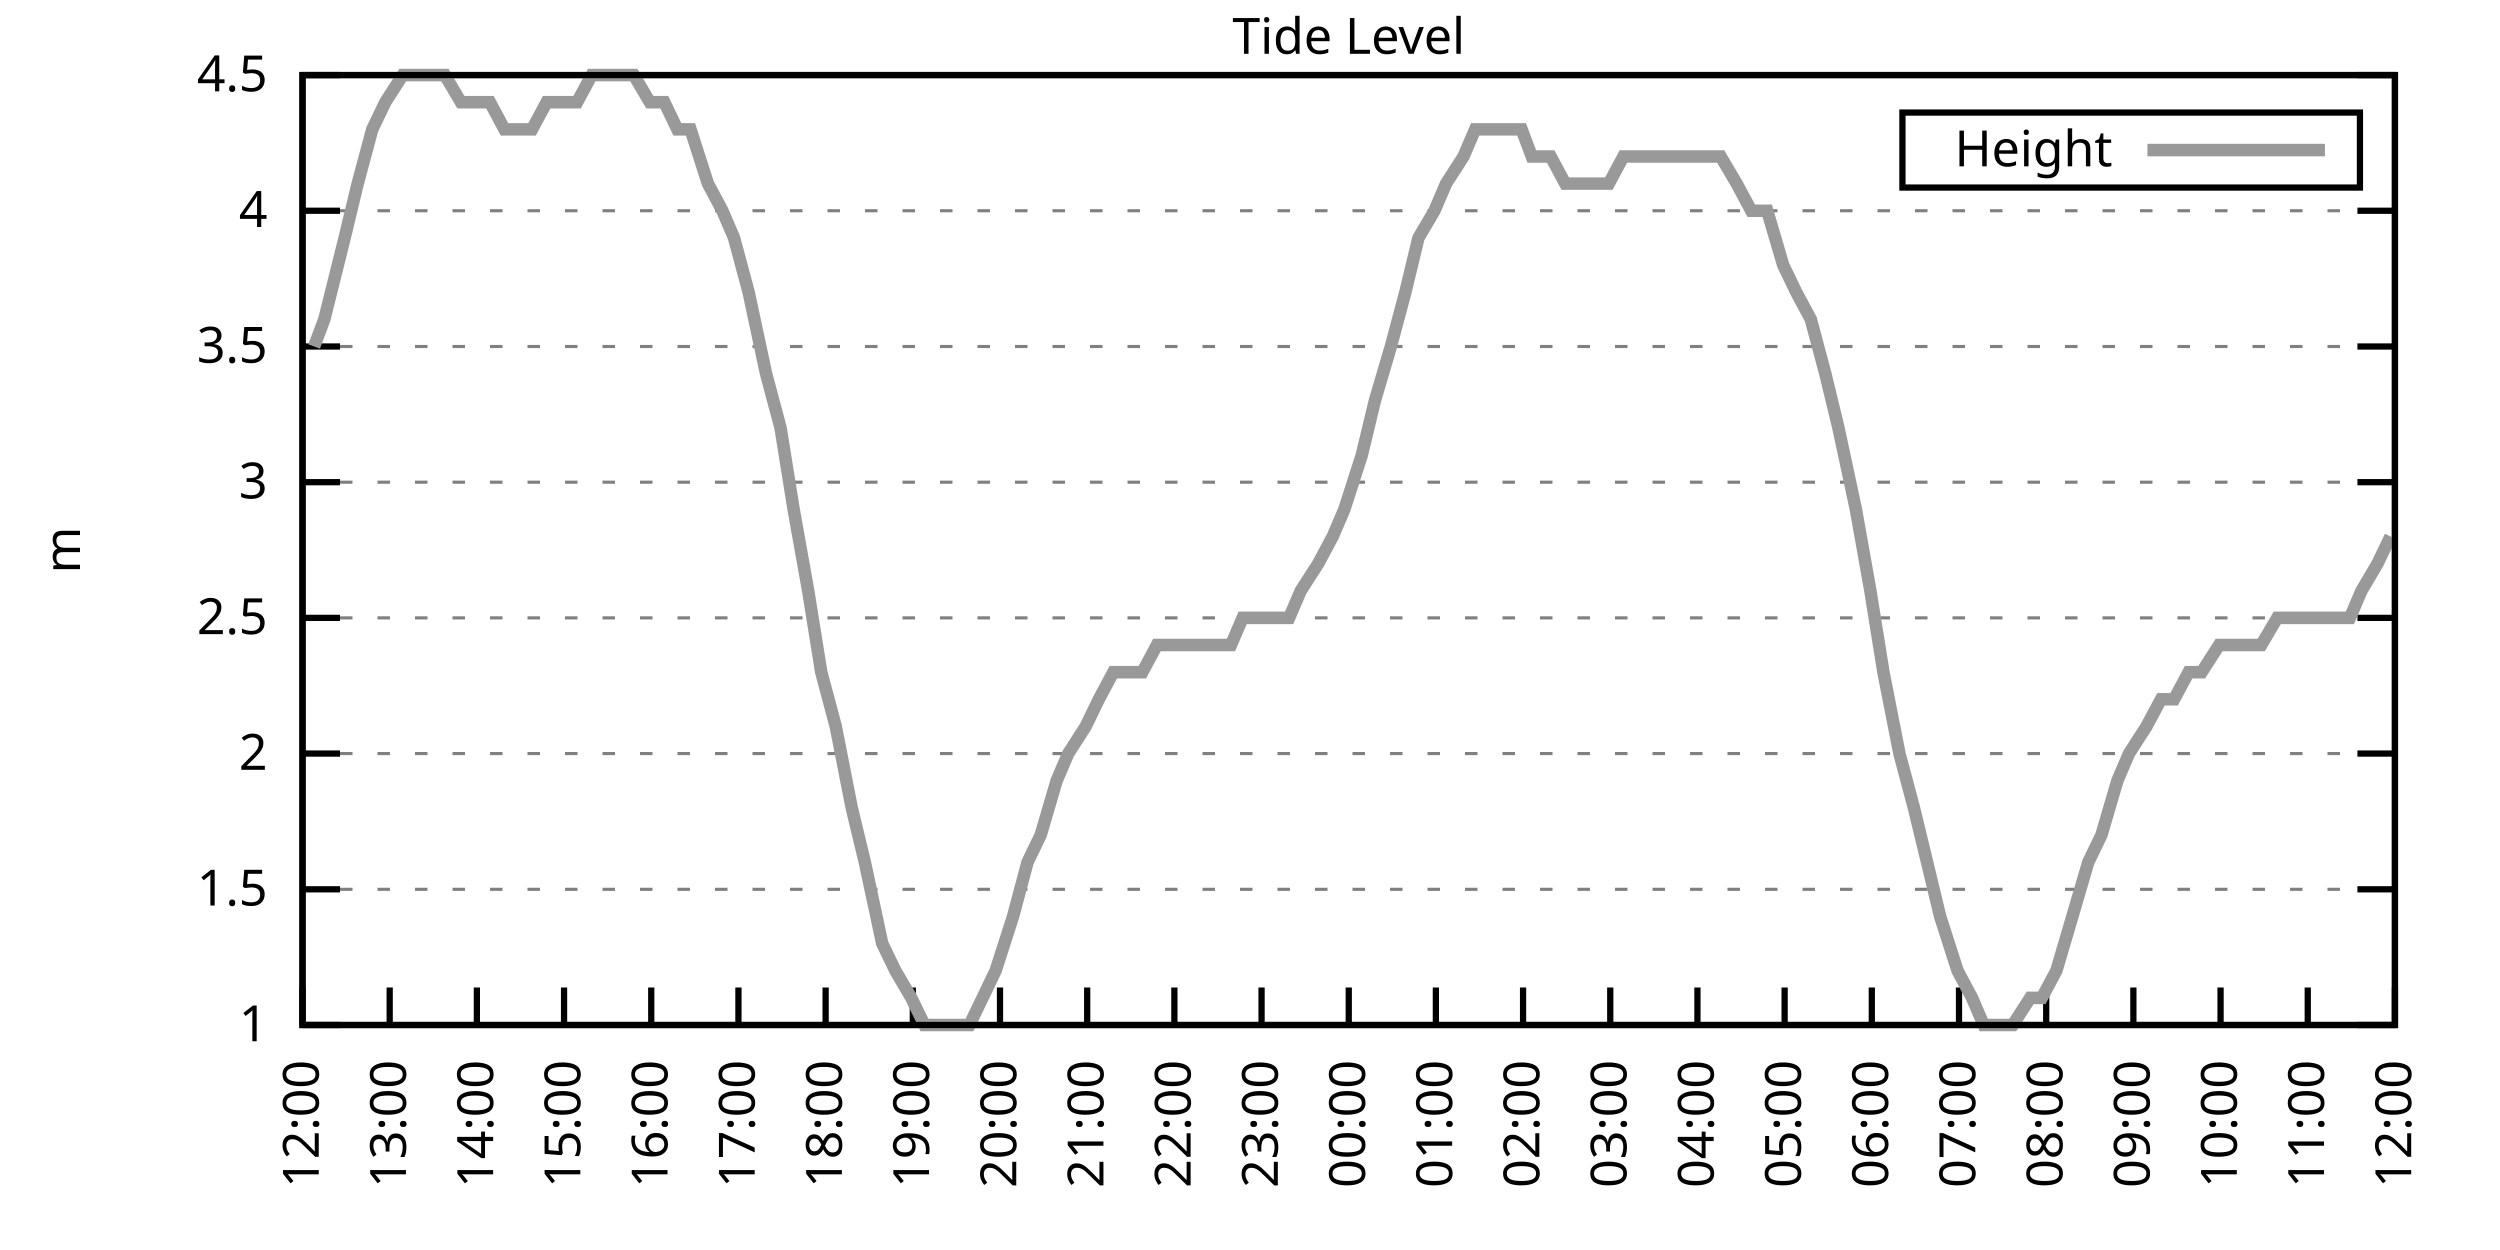
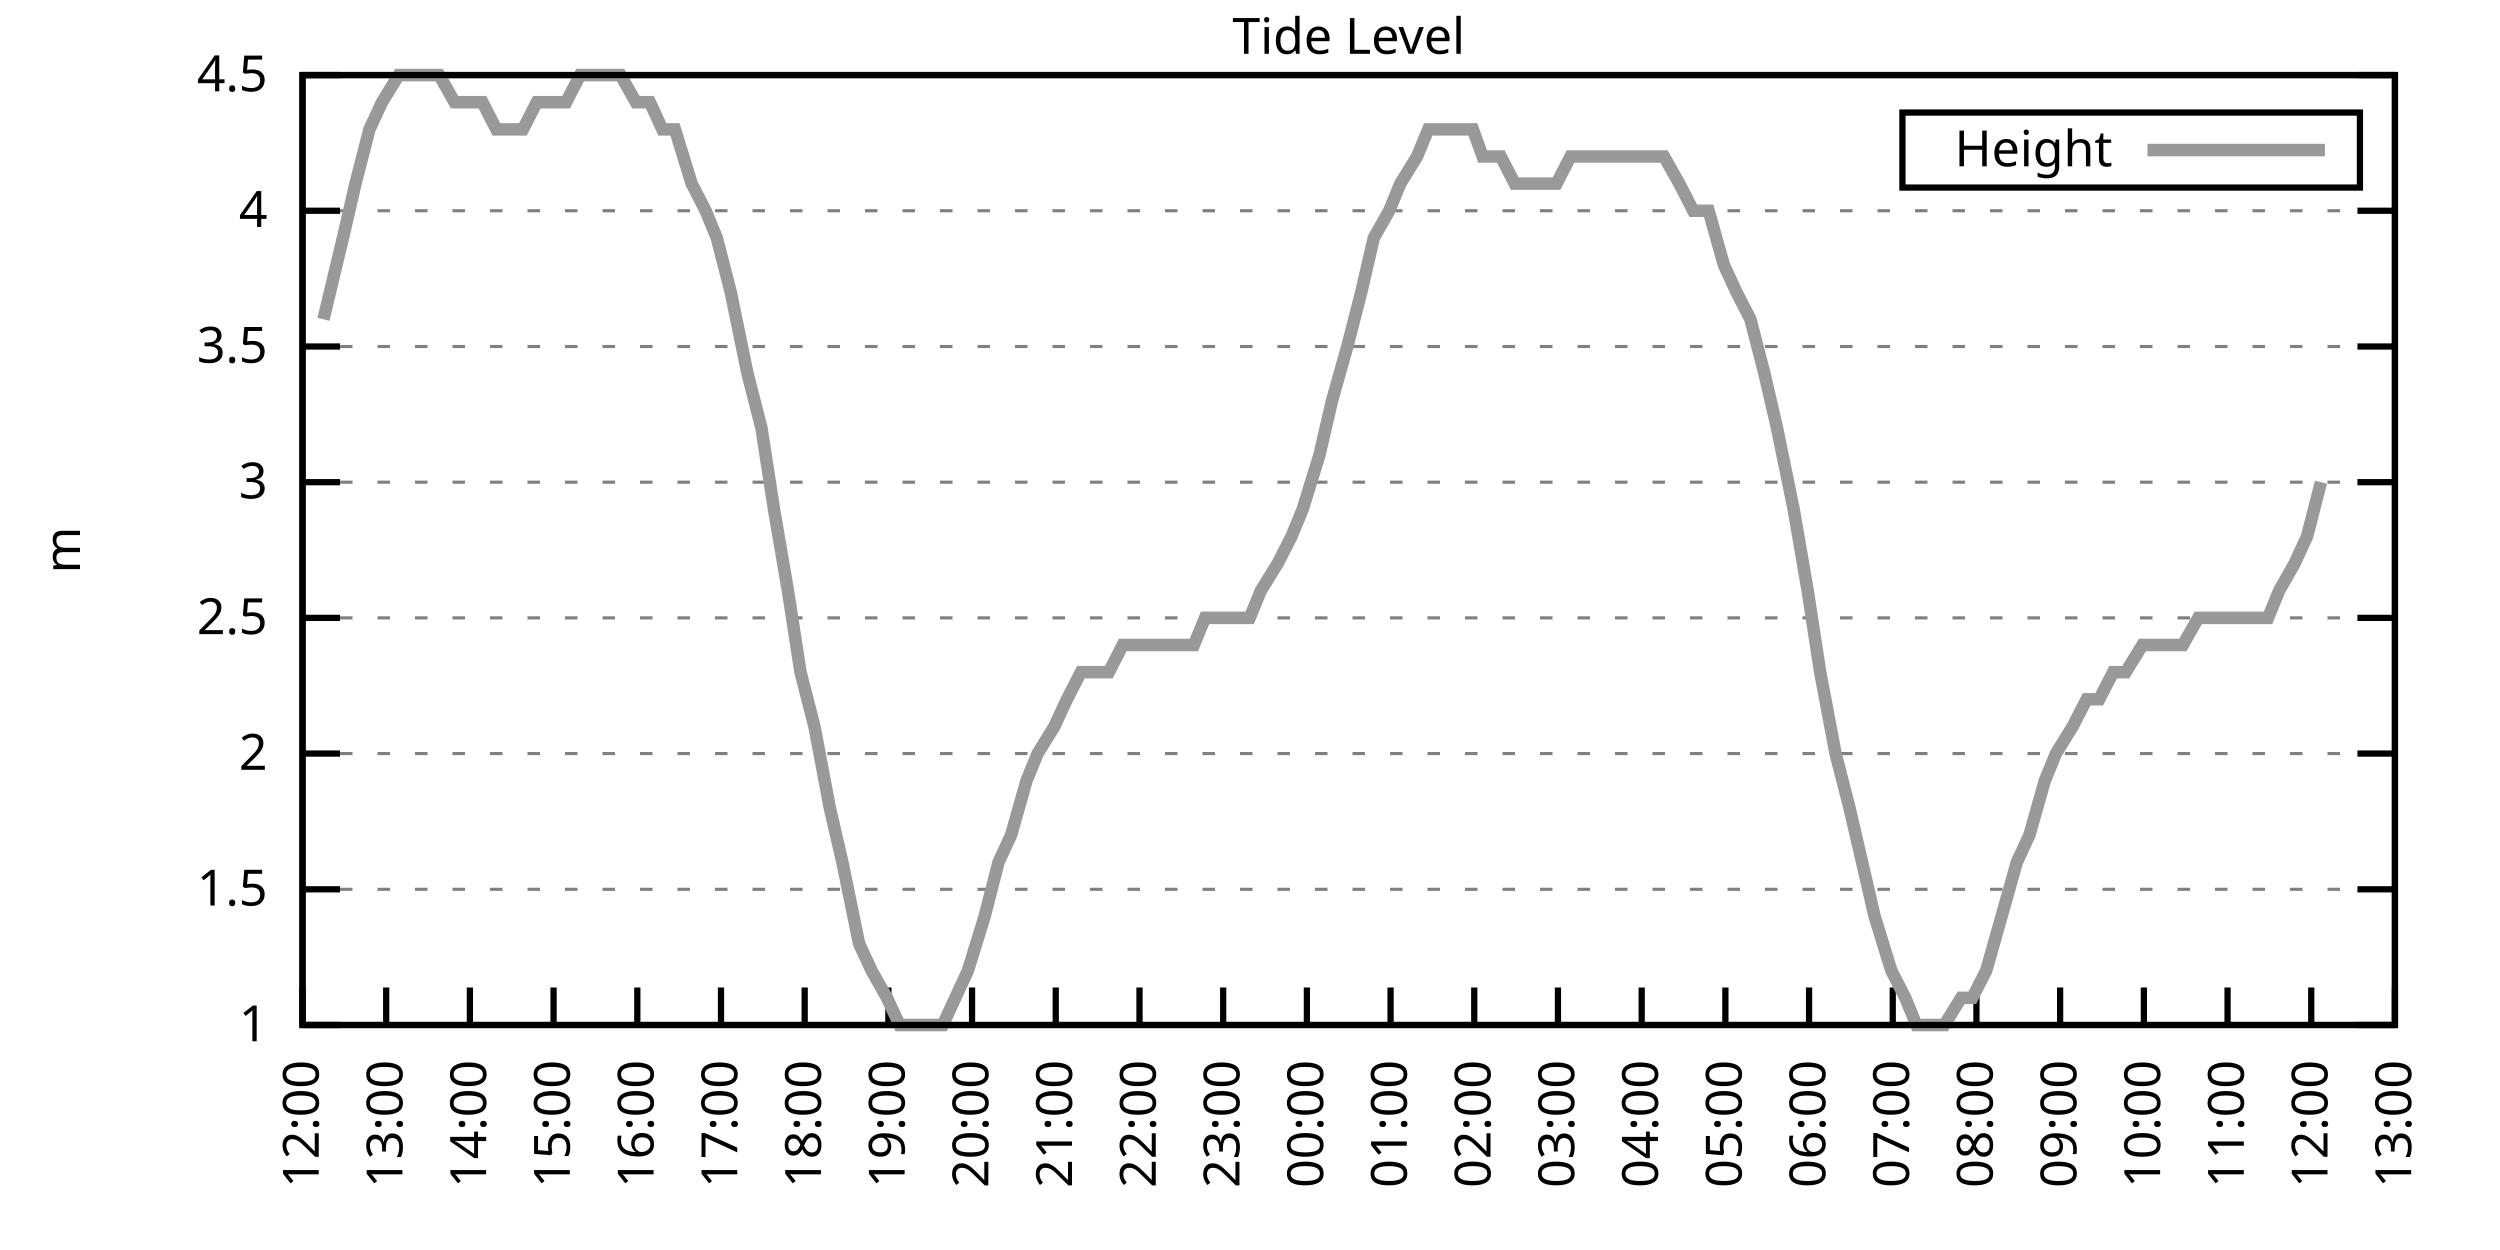
<svg xmlns="http://www.w3.org/2000/svg" xmlns:xlink="http://www.w3.org/1999/xlink" width="400" height="200" viewBox="0 0 400 200">
  <g id="gnuplot_canvas">
    <rect x="0" y="0" width="400" height="200" fill="none" />
    <defs>
      <circle id="gpDot" r="0.5" stroke-width="0.5" stroke="currentColor" />
      <path id="gpPt0" stroke-width="0.333" stroke="currentColor" d="M-1,0 h2 M0,-1 v2" />
      <path id="gpPt1" stroke-width="0.333" stroke="currentColor" d="M-1,-1 L1,1 M1,-1 L-1,1" />
      <path id="gpPt2" stroke-width="0.333" stroke="currentColor" d="M-1,0 L1,0 M0,-1 L0,1 M-1,-1 L1,1 M-1,1 L1,-1" />
      <rect id="gpPt3" stroke-width="0.333" stroke="currentColor" x="-1" y="-1" width="2" height="2" />
      <rect id="gpPt4" stroke-width="0.333" stroke="currentColor" fill="currentColor" x="-1" y="-1" width="2" height="2" />
      <circle id="gpPt5" stroke-width="0.333" stroke="currentColor" cx="0" cy="0" r="1" />
      <use xlink:href="#gpPt5" id="gpPt6" fill="currentColor" stroke="none" />
      <path id="gpPt7" stroke-width="0.333" stroke="currentColor" d="M0,-1.33 L-1.33,0.67 L1.33,0.67 z" />
      <use xlink:href="#gpPt7" id="gpPt8" fill="currentColor" stroke="none" />
      <use xlink:href="#gpPt7" id="gpPt9" stroke="currentColor" transform="rotate(180)" />
      <use xlink:href="#gpPt9" id="gpPt10" fill="currentColor" stroke="none" />
      <use xlink:href="#gpPt3" id="gpPt11" stroke="currentColor" transform="rotate(45)" />
      <use xlink:href="#gpPt11" id="gpPt12" fill="currentColor" stroke="none" />
      <path id="gpPt13" stroke-width="0.333" stroke="currentColor" d="M0,1.330 L1.265,0.411 L0.782,-1.067 L-0.782,-1.076 L-1.265,0.411 z" />
      <use xlink:href="#gpPt13" id="gpPt14" fill="currentColor" stroke="none" />
      <filter id="textbox" filterUnits="objectBoundingBox" x="0" y="0" height="1" width="1">
        <feFlood flood-color="white" flood-opacity="1" result="bgnd" />
        <feComposite in="SourceGraphic" in2="bgnd" operator="atop" />
      </filter>
      <filter id="greybox" filterUnits="objectBoundingBox" x="0" y="0" height="1" width="1">
        <feFlood flood-color="lightgrey" flood-opacity="1" result="grey" />
        <feComposite in="SourceGraphic" in2="grey" operator="atop" />
      </filter>
    </defs>
    <g fill="none" color="white" stroke="currentColor" stroke-width="1.00" stroke-linecap="butt" stroke-linejoin="miter">
</g>
    <g fill="none" color="black" stroke="currentColor" stroke-width="1.00" stroke-linecap="butt" stroke-linejoin="miter">
      <g stroke="none" shape-rendering="crispEdges">
        <polygon fill="rgb(255, 255, 255)" points="48.40,164.00 383.18,164.00 383.18,12.02 48.40,12.02 " />
      </g>
    </g>
    <g fill="none" color="black" stroke="currentColor" stroke-width="1.00" stroke-linecap="butt" stroke-linejoin="miter">
</g>
    <g fill="none" color="black" stroke="black" stroke-width="0.50" stroke-linecap="butt" stroke-linejoin="miter">
</g>
    <g fill="none" color="gray" stroke="currentColor" stroke-width="0.50" stroke-linecap="butt" stroke-linejoin="miter">
      <path stroke="gray" stroke-dasharray="2,4" class="gridline" d="M48.40,164.00 L383.19,164.00  " />
    </g>
    <g fill="none" color="gray" stroke="gray" stroke-width="1.00" stroke-linecap="butt" stroke-linejoin="miter">
</g>
    <g fill="none" color="black" stroke="currentColor" stroke-width="1.00" stroke-linecap="butt" stroke-linejoin="miter">
      <path stroke="black" d="M48.40,164.00 L54.40,164.00 M383.19,164.00 L377.19,164.00  " />
      <g transform="translate(42.80,166.60)" stroke="none" fill="black" font-family="Sans" font-size="8.00" text-anchor="end">
        <text>
          <tspan font-family="Sans"> 1</tspan>
        </text>
      </g>
    </g>
    <g fill="none" color="black" stroke="currentColor" stroke-width="1.00" stroke-linecap="butt" stroke-linejoin="miter">
</g>
    <g fill="none" color="black" stroke="black" stroke-width="0.50" stroke-linecap="butt" stroke-linejoin="miter">
</g>
    <g fill="none" color="gray" stroke="currentColor" stroke-width="0.50" stroke-linecap="butt" stroke-linejoin="miter">
      <path stroke="gray" stroke-dasharray="2,4" class="gridline" d="M48.40,142.29 L383.19,142.29  " />
    </g>
    <g fill="none" color="gray" stroke="gray" stroke-width="1.00" stroke-linecap="butt" stroke-linejoin="miter">
</g>
    <g fill="none" color="black" stroke="currentColor" stroke-width="1.00" stroke-linecap="butt" stroke-linejoin="miter">
      <path stroke="black" d="M48.40,142.29 L54.40,142.29 M383.19,142.29 L377.19,142.29  " />
      <g transform="translate(42.80,144.89)" stroke="none" fill="black" font-family="Sans" font-size="8.00" text-anchor="end">
        <text>
          <tspan font-family="Sans"> 1.5</tspan>
        </text>
      </g>
    </g>
    <g fill="none" color="black" stroke="currentColor" stroke-width="1.00" stroke-linecap="butt" stroke-linejoin="miter">
</g>
    <g fill="none" color="black" stroke="black" stroke-width="0.50" stroke-linecap="butt" stroke-linejoin="miter">
</g>
    <g fill="none" color="gray" stroke="currentColor" stroke-width="0.50" stroke-linecap="butt" stroke-linejoin="miter">
      <path stroke="gray" stroke-dasharray="2,4" class="gridline" d="M48.40,120.57 L383.19,120.57  " />
    </g>
    <g fill="none" color="gray" stroke="gray" stroke-width="1.00" stroke-linecap="butt" stroke-linejoin="miter">
</g>
    <g fill="none" color="black" stroke="currentColor" stroke-width="1.00" stroke-linecap="butt" stroke-linejoin="miter">
      <path stroke="black" d="M48.40,120.57 L54.40,120.57 M383.19,120.57 L377.19,120.57  " />
      <g transform="translate(42.80,123.17)" stroke="none" fill="black" font-family="Sans" font-size="8.00" text-anchor="end">
        <text>
          <tspan font-family="Sans"> 2</tspan>
        </text>
      </g>
    </g>
    <g fill="none" color="black" stroke="currentColor" stroke-width="1.00" stroke-linecap="butt" stroke-linejoin="miter">
</g>
    <g fill="none" color="black" stroke="black" stroke-width="0.50" stroke-linecap="butt" stroke-linejoin="miter">
</g>
    <g fill="none" color="gray" stroke="currentColor" stroke-width="0.50" stroke-linecap="butt" stroke-linejoin="miter">
      <path stroke="gray" stroke-dasharray="2,4" class="gridline" d="M48.40,98.86 L383.19,98.86  " />
    </g>
    <g fill="none" color="gray" stroke="gray" stroke-width="1.00" stroke-linecap="butt" stroke-linejoin="miter">
</g>
    <g fill="none" color="black" stroke="currentColor" stroke-width="1.00" stroke-linecap="butt" stroke-linejoin="miter">
      <path stroke="black" d="M48.40,98.86 L54.40,98.86 M383.19,98.86 L377.19,98.86  " />
      <g transform="translate(42.80,101.46)" stroke="none" fill="black" font-family="Sans" font-size="8.00" text-anchor="end">
        <text>
          <tspan font-family="Sans"> 2.5</tspan>
        </text>
      </g>
    </g>
    <g fill="none" color="black" stroke="currentColor" stroke-width="1.00" stroke-linecap="butt" stroke-linejoin="miter">
</g>
    <g fill="none" color="black" stroke="black" stroke-width="0.50" stroke-linecap="butt" stroke-linejoin="miter">
</g>
    <g fill="none" color="gray" stroke="currentColor" stroke-width="0.50" stroke-linecap="butt" stroke-linejoin="miter">
      <path stroke="gray" stroke-dasharray="2,4" class="gridline" d="M48.40,77.15 L383.19,77.15  " />
    </g>
    <g fill="none" color="gray" stroke="gray" stroke-width="1.00" stroke-linecap="butt" stroke-linejoin="miter">
</g>
    <g fill="none" color="black" stroke="currentColor" stroke-width="1.00" stroke-linecap="butt" stroke-linejoin="miter">
      <path stroke="black" d="M48.40,77.15 L54.40,77.15 M383.19,77.15 L377.19,77.15  " />
      <g transform="translate(42.80,79.75)" stroke="none" fill="black" font-family="Sans" font-size="8.00" text-anchor="end">
        <text>
          <tspan font-family="Sans"> 3</tspan>
        </text>
      </g>
    </g>
    <g fill="none" color="black" stroke="currentColor" stroke-width="1.00" stroke-linecap="butt" stroke-linejoin="miter">
</g>
    <g fill="none" color="black" stroke="black" stroke-width="0.50" stroke-linecap="butt" stroke-linejoin="miter">
</g>
    <g fill="none" color="gray" stroke="currentColor" stroke-width="0.50" stroke-linecap="butt" stroke-linejoin="miter">
      <path stroke="gray" stroke-dasharray="2,4" class="gridline" d="M48.40,55.44 L383.19,55.44  " />
    </g>
    <g fill="none" color="gray" stroke="gray" stroke-width="1.00" stroke-linecap="butt" stroke-linejoin="miter">
</g>
    <g fill="none" color="black" stroke="currentColor" stroke-width="1.00" stroke-linecap="butt" stroke-linejoin="miter">
      <path stroke="black" d="M48.40,55.44 L54.40,55.44 M383.19,55.44 L377.19,55.44  " />
      <g transform="translate(42.80,58.04)" stroke="none" fill="black" font-family="Sans" font-size="8.00" text-anchor="end">
        <text>
          <tspan font-family="Sans"> 3.5</tspan>
        </text>
      </g>
    </g>
    <g fill="none" color="black" stroke="currentColor" stroke-width="1.00" stroke-linecap="butt" stroke-linejoin="miter">
</g>
    <g fill="none" color="black" stroke="black" stroke-width="0.50" stroke-linecap="butt" stroke-linejoin="miter">
</g>
    <g fill="none" color="gray" stroke="currentColor" stroke-width="0.50" stroke-linecap="butt" stroke-linejoin="miter">
      <path stroke="gray" stroke-dasharray="2,4" class="gridline" d="M48.40,33.72 L383.19,33.72  " />
    </g>
    <g fill="none" color="gray" stroke="gray" stroke-width="1.00" stroke-linecap="butt" stroke-linejoin="miter">
</g>
    <g fill="none" color="black" stroke="currentColor" stroke-width="1.00" stroke-linecap="butt" stroke-linejoin="miter">
      <path stroke="black" d="M48.40,33.72 L54.40,33.72 M383.19,33.72 L377.19,33.72  " />
      <g transform="translate(42.80,36.32)" stroke="none" fill="black" font-family="Sans" font-size="8.00" text-anchor="end">
        <text>
          <tspan font-family="Sans"> 4</tspan>
        </text>
      </g>
    </g>
    <g fill="none" color="black" stroke="currentColor" stroke-width="1.00" stroke-linecap="butt" stroke-linejoin="miter">
</g>
    <g fill="none" color="black" stroke="black" stroke-width="0.50" stroke-linecap="butt" stroke-linejoin="miter">
</g>
    <g fill="none" color="gray" stroke="currentColor" stroke-width="0.50" stroke-linecap="butt" stroke-linejoin="miter">
      <path stroke="gray" stroke-dasharray="2,4" class="gridline" d="M48.40,12.01 L383.19,12.01  " />
    </g>
    <g fill="none" color="gray" stroke="gray" stroke-width="1.00" stroke-linecap="butt" stroke-linejoin="miter">
</g>
    <g fill="none" color="black" stroke="currentColor" stroke-width="1.00" stroke-linecap="butt" stroke-linejoin="miter">
      <path stroke="black" d="M48.40,12.01 L54.40,12.01 M383.19,12.01 L377.19,12.01  " />
      <g transform="translate(42.80,14.61)" stroke="none" fill="black" font-family="Sans" font-size="8.00" text-anchor="end">
        <text>
          <tspan font-family="Sans"> 4.5</tspan>
        </text>
      </g>
    </g>
    <g fill="none" color="black" stroke="currentColor" stroke-width="1.00" stroke-linecap="butt" stroke-linejoin="miter">
      <path stroke="black" d="M48.40,164.00 L48.40,158.00  " />
      <g transform="translate(51.00,169.60) rotate(270.00)" stroke="none" fill="black" font-family="Sans" font-size="8.00" text-anchor="end">
        <text>
          <tspan font-family="Sans">12:00</tspan>
        </text>
      </g>
    </g>
    <g fill="none" color="black" stroke="currentColor" stroke-width="1.00" stroke-linecap="butt" stroke-linejoin="miter">
-       <path stroke="black" d="M62.35,164.00 L62.35,158.00  " />
-       <g transform="translate(64.95,169.60) rotate(270.00)" stroke="none" fill="black" font-family="Sans" font-size="8.00" text-anchor="end">
+       <path stroke="black" d="M61.79,164.00 L61.79,158.00  " />
+       <g transform="translate(64.39,169.60) rotate(270.00)" stroke="none" fill="black" font-family="Sans" font-size="8.00" text-anchor="end">
        <text>
          <tspan font-family="Sans">13:00</tspan>
        </text>
      </g>
    </g>
    <g fill="none" color="black" stroke="currentColor" stroke-width="1.00" stroke-linecap="butt" stroke-linejoin="miter">
-       <path stroke="black" d="M76.30,164.00 L76.30,158.00  " />
-       <g transform="translate(78.90,169.60) rotate(270.00)" stroke="none" fill="black" font-family="Sans" font-size="8.00" text-anchor="end">
+       <path stroke="black" d="M75.18,164.00 L75.18,158.00  " />
+       <g transform="translate(77.78,169.60) rotate(270.00)" stroke="none" fill="black" font-family="Sans" font-size="8.00" text-anchor="end">
        <text>
          <tspan font-family="Sans">14:00</tspan>
        </text>
      </g>
    </g>
    <g fill="none" color="black" stroke="currentColor" stroke-width="1.00" stroke-linecap="butt" stroke-linejoin="miter">
-       <path stroke="black" d="M90.25,164.00 L90.25,158.00  " />
-       <g transform="translate(92.85,169.60) rotate(270.00)" stroke="none" fill="black" font-family="Sans" font-size="8.00" text-anchor="end">
+       <path stroke="black" d="M88.57,164.00 L88.57,158.00  " />
+       <g transform="translate(91.17,169.60) rotate(270.00)" stroke="none" fill="black" font-family="Sans" font-size="8.00" text-anchor="end">
        <text>
          <tspan font-family="Sans">15:00</tspan>
        </text>
      </g>
    </g>
    <g fill="none" color="black" stroke="currentColor" stroke-width="1.00" stroke-linecap="butt" stroke-linejoin="miter">
-       <path stroke="black" d="M104.20,164.00 L104.20,158.00  " />
-       <g transform="translate(106.80,169.60) rotate(270.00)" stroke="none" fill="black" font-family="Sans" font-size="8.00" text-anchor="end">
+       <path stroke="black" d="M101.97,164.00 L101.97,158.00  " />
+       <g transform="translate(104.57,169.60) rotate(270.00)" stroke="none" fill="black" font-family="Sans" font-size="8.00" text-anchor="end">
        <text>
          <tspan font-family="Sans">16:00</tspan>
        </text>
      </g>
    </g>
    <g fill="none" color="black" stroke="currentColor" stroke-width="1.00" stroke-linecap="butt" stroke-linejoin="miter">
-       <path stroke="black" d="M118.15,164.00 L118.15,158.00  " />
-       <g transform="translate(120.75,169.60) rotate(270.00)" stroke="none" fill="black" font-family="Sans" font-size="8.00" text-anchor="end">
+       <path stroke="black" d="M115.36,164.00 L115.36,158.00  " />
+       <g transform="translate(117.96,169.60) rotate(270.00)" stroke="none" fill="black" font-family="Sans" font-size="8.00" text-anchor="end">
        <text>
          <tspan font-family="Sans">17:00</tspan>
        </text>
      </g>
    </g>
    <g fill="none" color="black" stroke="currentColor" stroke-width="1.00" stroke-linecap="butt" stroke-linejoin="miter">
-       <path stroke="black" d="M132.10,164.00 L132.10,158.00  " />
-       <g transform="translate(134.70,169.60) rotate(270.00)" stroke="none" fill="black" font-family="Sans" font-size="8.00" text-anchor="end">
+       <path stroke="black" d="M128.75,164.00 L128.75,158.00  " />
+       <g transform="translate(131.35,169.60) rotate(270.00)" stroke="none" fill="black" font-family="Sans" font-size="8.00" text-anchor="end">
        <text>
          <tspan font-family="Sans">18:00</tspan>
        </text>
      </g>
    </g>
    <g fill="none" color="black" stroke="currentColor" stroke-width="1.00" stroke-linecap="butt" stroke-linejoin="miter">
-       <path stroke="black" d="M146.05,164.00 L146.05,158.00  " />
-       <g transform="translate(148.65,169.60) rotate(270.00)" stroke="none" fill="black" font-family="Sans" font-size="8.00" text-anchor="end">
+       <path stroke="black" d="M142.14,164.00 L142.14,158.00  " />
+       <g transform="translate(144.74,169.60) rotate(270.00)" stroke="none" fill="black" font-family="Sans" font-size="8.00" text-anchor="end">
        <text>
          <tspan font-family="Sans">19:00</tspan>
        </text>
      </g>
    </g>
    <g fill="none" color="black" stroke="currentColor" stroke-width="1.00" stroke-linecap="butt" stroke-linejoin="miter">
-       <path stroke="black" d="M160.00,164.00 L160.00,158.00  " />
-       <g transform="translate(162.60,169.60) rotate(270.00)" stroke="none" fill="black" font-family="Sans" font-size="8.00" text-anchor="end">
+       <path stroke="black" d="M155.53,164.00 L155.53,158.00  " />
+       <g transform="translate(158.13,169.60) rotate(270.00)" stroke="none" fill="black" font-family="Sans" font-size="8.00" text-anchor="end">
        <text>
          <tspan font-family="Sans">20:00</tspan>
        </text>
      </g>
    </g>
    <g fill="none" color="black" stroke="currentColor" stroke-width="1.00" stroke-linecap="butt" stroke-linejoin="miter">
-       <path stroke="black" d="M173.95,164.00 L173.95,158.00  " />
-       <g transform="translate(176.55,169.60) rotate(270.00)" stroke="none" fill="black" font-family="Sans" font-size="8.00" text-anchor="end">
+       <path stroke="black" d="M168.92,164.00 L168.92,158.00  " />
+       <g transform="translate(171.52,169.60) rotate(270.00)" stroke="none" fill="black" font-family="Sans" font-size="8.00" text-anchor="end">
        <text>
          <tspan font-family="Sans">21:00</tspan>
        </text>
      </g>
    </g>
    <g fill="none" color="black" stroke="currentColor" stroke-width="1.00" stroke-linecap="butt" stroke-linejoin="miter">
-       <path stroke="black" d="M187.90,164.00 L187.90,158.00  " />
-       <g transform="translate(190.50,169.60) rotate(270.00)" stroke="none" fill="black" font-family="Sans" font-size="8.00" text-anchor="end">
+       <path stroke="black" d="M182.32,164.00 L182.32,158.00  " />
+       <g transform="translate(184.92,169.60) rotate(270.00)" stroke="none" fill="black" font-family="Sans" font-size="8.00" text-anchor="end">
        <text>
          <tspan font-family="Sans">22:00</tspan>
        </text>
      </g>
    </g>
    <g fill="none" color="black" stroke="currentColor" stroke-width="1.00" stroke-linecap="butt" stroke-linejoin="miter">
-       <path stroke="black" d="M201.85,164.00 L201.85,158.00  " />
-       <g transform="translate(204.45,169.60) rotate(270.00)" stroke="none" fill="black" font-family="Sans" font-size="8.00" text-anchor="end">
+       <path stroke="black" d="M195.71,164.00 L195.71,158.00  " />
+       <g transform="translate(198.31,169.60) rotate(270.00)" stroke="none" fill="black" font-family="Sans" font-size="8.00" text-anchor="end">
        <text>
          <tspan font-family="Sans">23:00</tspan>
        </text>
      </g>
    </g>
    <g fill="none" color="black" stroke="currentColor" stroke-width="1.00" stroke-linecap="butt" stroke-linejoin="miter">
-       <path stroke="black" d="M215.80,164.00 L215.80,158.00  " />
-       <g transform="translate(218.40,169.60) rotate(270.00)" stroke="none" fill="black" font-family="Sans" font-size="8.00" text-anchor="end">
+       <path stroke="black" d="M209.10,164.00 L209.10,158.00  " />
+       <g transform="translate(211.70,169.60) rotate(270.00)" stroke="none" fill="black" font-family="Sans" font-size="8.00" text-anchor="end">
        <text>
          <tspan font-family="Sans">00:00</tspan>
        </text>
      </g>
    </g>
    <g fill="none" color="black" stroke="currentColor" stroke-width="1.00" stroke-linecap="butt" stroke-linejoin="miter">
-       <path stroke="black" d="M229.74,164.00 L229.74,158.00  " />
-       <g transform="translate(232.34,169.60) rotate(270.00)" stroke="none" fill="black" font-family="Sans" font-size="8.00" text-anchor="end">
+       <path stroke="black" d="M222.49,164.00 L222.49,158.00  " />
+       <g transform="translate(225.09,169.60) rotate(270.00)" stroke="none" fill="black" font-family="Sans" font-size="8.00" text-anchor="end">
        <text>
          <tspan font-family="Sans">01:00</tspan>
        </text>
      </g>
    </g>
    <g fill="none" color="black" stroke="currentColor" stroke-width="1.00" stroke-linecap="butt" stroke-linejoin="miter">
-       <path stroke="black" d="M243.69,164.00 L243.69,158.00  " />
-       <g transform="translate(246.29,169.60) rotate(270.00)" stroke="none" fill="black" font-family="Sans" font-size="8.00" text-anchor="end">
+       <path stroke="black" d="M235.88,164.00 L235.88,158.00  " />
+       <g transform="translate(238.48,169.60) rotate(270.00)" stroke="none" fill="black" font-family="Sans" font-size="8.00" text-anchor="end">
        <text>
          <tspan font-family="Sans">02:00</tspan>
        </text>
      </g>
    </g>
    <g fill="none" color="black" stroke="currentColor" stroke-width="1.00" stroke-linecap="butt" stroke-linejoin="miter">
-       <path stroke="black" d="M257.64,164.00 L257.64,158.00  " />
-       <g transform="translate(260.24,169.60) rotate(270.00)" stroke="none" fill="black" font-family="Sans" font-size="8.00" text-anchor="end">
+       <path stroke="black" d="M249.27,164.00 L249.27,158.00  " />
+       <g transform="translate(251.87,169.60) rotate(270.00)" stroke="none" fill="black" font-family="Sans" font-size="8.00" text-anchor="end">
        <text>
          <tspan font-family="Sans">03:00</tspan>
        </text>
      </g>
    </g>
    <g fill="none" color="black" stroke="currentColor" stroke-width="1.00" stroke-linecap="butt" stroke-linejoin="miter">
-       <path stroke="black" d="M271.59,164.00 L271.59,158.00  " />
-       <g transform="translate(274.19,169.60) rotate(270.00)" stroke="none" fill="black" font-family="Sans" font-size="8.00" text-anchor="end">
+       <path stroke="black" d="M262.67,164.00 L262.67,158.00  " />
+       <g transform="translate(265.27,169.60) rotate(270.00)" stroke="none" fill="black" font-family="Sans" font-size="8.00" text-anchor="end">
        <text>
          <tspan font-family="Sans">04:00</tspan>
        </text>
      </g>
    </g>
    <g fill="none" color="black" stroke="currentColor" stroke-width="1.00" stroke-linecap="butt" stroke-linejoin="miter">
-       <path stroke="black" d="M285.54,164.00 L285.54,158.00  " />
-       <g transform="translate(288.14,169.60) rotate(270.00)" stroke="none" fill="black" font-family="Sans" font-size="8.00" text-anchor="end">
+       <path stroke="black" d="M276.06,164.00 L276.06,158.00  " />
+       <g transform="translate(278.66,169.60) rotate(270.00)" stroke="none" fill="black" font-family="Sans" font-size="8.00" text-anchor="end">
        <text>
          <tspan font-family="Sans">05:00</tspan>
        </text>
      </g>
    </g>
    <g fill="none" color="black" stroke="currentColor" stroke-width="1.00" stroke-linecap="butt" stroke-linejoin="miter">
-       <path stroke="black" d="M299.49,164.00 L299.49,158.00  " />
-       <g transform="translate(302.09,169.60) rotate(270.00)" stroke="none" fill="black" font-family="Sans" font-size="8.00" text-anchor="end">
+       <path stroke="black" d="M289.45,164.00 L289.45,158.00  " />
+       <g transform="translate(292.05,169.60) rotate(270.00)" stroke="none" fill="black" font-family="Sans" font-size="8.00" text-anchor="end">
        <text>
          <tspan font-family="Sans">06:00</tspan>
        </text>
      </g>
    </g>
    <g fill="none" color="black" stroke="currentColor" stroke-width="1.00" stroke-linecap="butt" stroke-linejoin="miter">
-       <path stroke="black" d="M313.44,164.00 L313.44,158.00  " />
-       <g transform="translate(316.04,169.60) rotate(270.00)" stroke="none" fill="black" font-family="Sans" font-size="8.00" text-anchor="end">
+       <path stroke="black" d="M302.84,164.00 L302.84,158.00  " />
+       <g transform="translate(305.44,169.60) rotate(270.00)" stroke="none" fill="black" font-family="Sans" font-size="8.00" text-anchor="end">
        <text>
          <tspan font-family="Sans">07:00</tspan>
        </text>
      </g>
    </g>
    <g fill="none" color="black" stroke="currentColor" stroke-width="1.00" stroke-linecap="butt" stroke-linejoin="miter">
-       <path stroke="black" d="M327.39,164.00 L327.39,158.00  " />
-       <g transform="translate(329.99,169.60) rotate(270.00)" stroke="none" fill="black" font-family="Sans" font-size="8.00" text-anchor="end">
+       <path stroke="black" d="M316.23,164.00 L316.23,158.00  " />
+       <g transform="translate(318.83,169.60) rotate(270.00)" stroke="none" fill="black" font-family="Sans" font-size="8.00" text-anchor="end">
        <text>
          <tspan font-family="Sans">08:00</tspan>
        </text>
      </g>
    </g>
    <g fill="none" color="black" stroke="currentColor" stroke-width="1.00" stroke-linecap="butt" stroke-linejoin="miter">
-       <path stroke="black" d="M341.34,164.00 L341.34,158.00  " />
-       <g transform="translate(343.94,169.60) rotate(270.00)" stroke="none" fill="black" font-family="Sans" font-size="8.00" text-anchor="end">
+       <path stroke="black" d="M329.62,164.00 L329.62,158.00  " />
+       <g transform="translate(332.22,169.60) rotate(270.00)" stroke="none" fill="black" font-family="Sans" font-size="8.00" text-anchor="end">
        <text>
          <tspan font-family="Sans">09:00</tspan>
        </text>
      </g>
    </g>
    <g fill="none" color="black" stroke="currentColor" stroke-width="1.00" stroke-linecap="butt" stroke-linejoin="miter">
-       <path stroke="black" d="M355.29,164.00 L355.29,158.00  " />
-       <g transform="translate(357.89,169.60) rotate(270.00)" stroke="none" fill="black" font-family="Sans" font-size="8.00" text-anchor="end">
+       <path stroke="black" d="M343.02,164.00 L343.02,158.00  " />
+       <g transform="translate(345.62,169.60) rotate(270.00)" stroke="none" fill="black" font-family="Sans" font-size="8.00" text-anchor="end">
        <text>
          <tspan font-family="Sans">10:00</tspan>
        </text>
      </g>
    </g>
    <g fill="none" color="black" stroke="currentColor" stroke-width="1.00" stroke-linecap="butt" stroke-linejoin="miter">
-       <path stroke="black" d="M369.24,164.00 L369.24,158.00  " />
-       <g transform="translate(371.84,169.60) rotate(270.00)" stroke="none" fill="black" font-family="Sans" font-size="8.00" text-anchor="end">
+       <path stroke="black" d="M356.41,164.00 L356.41,158.00  " />
+       <g transform="translate(359.01,169.60) rotate(270.00)" stroke="none" fill="black" font-family="Sans" font-size="8.00" text-anchor="end">
        <text>
          <tspan font-family="Sans">11:00</tspan>
+         </text>
+       </g>
+     </g>
+     <g fill="none" color="black" stroke="currentColor" stroke-width="1.00" stroke-linecap="butt" stroke-linejoin="miter">
+       <path stroke="black" d="M369.80,164.00 L369.80,158.00  " />
+       <g transform="translate(372.40,169.60) rotate(270.00)" stroke="none" fill="black" font-family="Sans" font-size="8.00" text-anchor="end">
+         <text>
+           <tspan font-family="Sans">12:00</tspan>
        </text>
      </g>
    </g>
    <g fill="none" color="black" stroke="currentColor" stroke-width="1.00" stroke-linecap="butt" stroke-linejoin="miter">
      <path stroke="black" d="M383.19,164.00 L383.19,158.00  " />
      <g transform="translate(385.79,169.60) rotate(270.00)" stroke="none" fill="black" font-family="Sans" font-size="8.00" text-anchor="end">
        <text>
-           <tspan font-family="Sans">12:00</tspan>
+           <tspan font-family="Sans">13:00</tspan>
        </text>
      </g>
    </g>
    <g fill="none" color="black" stroke="currentColor" stroke-width="1.00" stroke-linecap="butt" stroke-linejoin="miter">
</g>
    <g fill="none" color="black" stroke="currentColor" stroke-width="1.00" stroke-linecap="butt" stroke-linejoin="miter">
      <path stroke="black" d="M48.40,12.01 L48.40,164.00 L383.19,164.00 L383.19,12.01 L48.40,12.01 Z  " />
    </g>
    <g fill="none" color="black" stroke="currentColor" stroke-width="1.00" stroke-linecap="butt" stroke-linejoin="miter">
</g>
    <g fill="none" color="black" stroke="currentColor" stroke-width="1.00" stroke-linecap="butt" stroke-linejoin="miter">
      <path stroke="black" d="M304.39,30.01 L304.39,18.01 L377.59,18.01 L377.59,30.01 L304.39,30.01 Z  " />
    </g>
    <g id="Tide_level_plot_1">
      <g fill="none" color="white" stroke="black" stroke-width="2.00" stroke-linecap="butt" stroke-linejoin="miter">
</g>
      <g fill="none" color="black" stroke="currentColor" stroke-width="2.00" stroke-linecap="butt" stroke-linejoin="miter">
        <g transform="translate(337.99,26.61)" stroke="none" fill="black" font-family="Sans" font-size="8.00" text-anchor="end">
          <text>
            <tspan font-family="Sans">Height</tspan>
          </text>
        </g>
      </g>
      <g fill="none" color="black" stroke="currentColor" stroke-width="2.00" stroke-linecap="butt" stroke-linejoin="miter">
-         <path stroke="rgb(153, 153, 153)" d="M343.59,24.01 L371.99,24.01 M50.26,55.44 L51.89,51.09 L55.14,38.07 L57.23,29.38 L59.56,20.70 L61.65,16.35   L64.44,12.01 L66.30,12.01 L69.09,12.01 L71.18,12.01 L73.74,16.35 L75.37,16.35 L78.39,16.35 L80.72,20.70   L82.81,20.70 L85.13,20.70 L87.46,16.35 L89.78,16.35 L92.34,16.35 L94.67,12.01 L96.53,12.01 L99.32,12.01   L101.41,12.01 L103.97,16.35 L106.29,16.35 L108.38,20.70 L110.48,20.70 L113.27,29.38 L115.59,33.72 L117.45,38.07   L119.78,46.75 L122.57,59.78 L124.89,68.46 L126.98,81.49 L129.31,94.52 L131.40,107.55 L133.72,116.23 L136.28,129.26   L138.37,137.94 L141.16,150.97 L143.26,155.31 L145.81,159.66 L147.91,164.00 L150.46,164.00 L152.56,164.00 L155.11,164.00   L157.21,159.66 L159.30,155.31 L162.09,146.63 L164.41,137.94 L166.51,133.60 L169.06,124.92 L170.92,120.57 L173.71,116.23   L175.81,111.89 L178.13,107.55 L180.69,107.55 L182.78,107.55 L185.11,103.20 L187.43,103.20 L189.76,103.20 L191.85,103.20   L194.41,103.20 L196.96,103.20 L198.82,98.86 L201.38,98.86 L203.94,98.86 L206.26,98.86 L208.12,94.52 L210.91,90.18   L213.24,85.83 L215.10,81.49 L217.89,72.81 L219.98,64.12 L222.54,55.44 L224.86,46.75 L226.95,38.07 L229.51,33.72   L231.37,29.38 L234.16,25.04 L236.02,20.70 L238.11,20.70 L240.90,20.70 L243.46,20.70 L245.09,25.04 L248.11,25.04   L250.44,29.38 L252.53,29.38 L255.09,29.38 L257.41,29.38 L259.74,25.04 L261.83,25.04 L264.39,25.04 L266.25,25.04   L269.04,25.04 L270.90,25.04 L273.45,25.04 L275.31,25.04 L277.87,29.38 L280.20,33.72 L282.75,33.72 L285.31,42.41   L287.40,46.75 L289.73,51.09 L292.05,59.78 L294.15,68.46 L296.94,81.49 L299.26,94.52 L301.35,107.55 L303.91,120.57   L306.23,129.26 L308.33,137.94 L310.42,146.63 L313.21,155.31 L315.53,159.66 L317.39,164.00 L319.72,164.00 L322.04,164.00   L324.83,159.66 L326.69,159.66 L329.02,155.31 L331.58,146.63 L334.13,137.94 L336.23,133.60 L338.78,124.92 L340.64,120.57   L343.43,116.23 L345.76,111.89 L347.85,111.89 L350.18,107.55 L352.27,107.55 L355.06,103.20 L357.15,103.20 L359.24,103.20   L361.80,103.20 L364.36,98.86 L366.22,98.86 L368.78,98.86 L371.10,98.86 L373.66,98.86 L375.98,98.86 L377.84,94.52   L380.40,90.18 L382.49,85.83  " />
+         <path stroke="rgb(153, 153, 153)" d="M343.59,24.01 L371.99,24.01 M51.75,51.09 L54.87,38.07 L56.88,29.38 L59.11,20.70 L61.12,16.35 L63.80,12.01   L65.59,12.01 L68.26,12.01 L70.27,12.01 L72.73,16.35 L74.29,16.35 L77.19,16.35 L79.42,20.70 L81.43,20.70   L83.66,20.70 L85.90,16.35 L88.13,16.35 L90.58,16.35 L92.82,12.01 L94.60,12.01 L97.28,12.01 L99.29,12.01   L101.74,16.35 L103.98,16.35 L105.98,20.70 L107.99,20.70 L110.67,29.38 L112.90,33.72 L114.69,38.07 L116.92,46.75   L119.60,59.78 L121.83,68.46 L123.84,81.49 L126.07,94.52 L128.08,107.55 L130.31,116.23 L132.77,129.26 L134.78,137.94   L137.45,150.97 L139.46,155.31 L141.92,159.66 L143.93,164.00 L146.38,164.00 L148.39,164.00 L150.85,164.00 L152.85,159.66   L154.86,155.31 L157.54,146.63 L159.77,137.94 L161.78,133.60 L164.24,124.92 L166.02,120.57 L168.70,116.23 L170.71,111.89   L172.94,107.55 L175.40,107.55 L177.41,107.55 L179.64,103.20 L181.87,103.20 L184.10,103.20 L186.11,103.20 L188.57,103.20   L191.02,103.20 L192.81,98.86 L195.26,98.86 L197.72,98.86 L199.95,98.86 L201.73,94.52 L204.41,90.18 L206.64,85.83   L208.43,81.49 L211.11,72.81 L213.12,64.12 L215.57,55.44 L217.80,46.75 L219.81,38.07 L222.27,33.72 L224.05,29.38   L226.73,25.04 L228.52,20.70 L230.53,20.70 L233.20,20.70 L235.66,20.70 L237.22,25.04 L240.12,25.04 L242.36,29.38   L244.36,29.38 L246.82,29.38 L249.05,29.38 L251.28,25.04 L253.29,25.04 L255.75,25.04 L257.53,25.04 L260.21,25.04   L262.00,25.04 L264.45,25.04 L266.24,25.04 L268.69,29.38 L270.92,33.72 L273.38,33.72 L275.83,42.41 L277.84,46.75   L280.07,51.09 L282.31,59.78 L284.32,68.46 L286.99,81.49 L289.23,94.52 L291.23,107.55 L293.69,120.57 L295.92,129.26   L297.93,137.94 L299.94,146.63 L302.62,155.31 L304.85,159.66 L306.63,164.00 L308.87,164.00 L311.10,164.00 L313.78,159.66   L315.56,159.66 L317.79,155.31 L320.25,146.63 L322.70,137.94 L324.71,133.60 L327.17,124.92 L328.95,120.57 L331.63,116.23   L333.86,111.89 L335.87,111.89 L338.10,107.55 L340.11,107.55 L342.79,103.20 L344.80,103.20 L346.81,103.20 L349.26,103.20   L351.72,98.86 L353.51,98.86 L355.96,98.86 L358.19,98.86 L360.65,98.86 L362.88,98.86 L364.66,94.52 L367.12,90.18   L369.13,85.83 L371.36,77.15  " />
      </g>
    </g>
    <g fill="none" color="black" stroke="currentColor" stroke-width="2.00" stroke-linecap="butt" stroke-linejoin="miter">
</g>
    <g fill="none" color="black" stroke="black" stroke-width="1.00" stroke-linecap="butt" stroke-linejoin="miter">
</g>
    <g fill="none" color="black" stroke="currentColor" stroke-width="1.00" stroke-linecap="butt" stroke-linejoin="miter">
      <path stroke="black" d="M48.40,12.01 L48.40,164.00 L383.19,164.00 L383.19,12.01 L48.40,12.01 Z  " />
      <g transform="translate(12.80,88.01) rotate(270.00)" stroke="none" fill="black" font-family="Sans" font-size="8.00" text-anchor="middle">
        <text>
          <tspan font-family="Sans">m</tspan>
        </text>
      </g>
    </g>
    <g fill="none" color="black" stroke="currentColor" stroke-width="1.00" stroke-linecap="butt" stroke-linejoin="miter">
</g>
    <g fill="none" color="black" stroke="currentColor" stroke-width="1.00" stroke-linecap="butt" stroke-linejoin="miter">
      <g transform="translate(215.79,8.61)" stroke="none" fill="black" font-family="Sans" font-size="8.00" text-anchor="middle">
        <text>
          <tspan font-family="Sans">Tide Level</tspan>
        </text>
      </g>
    </g>
    <g fill="none" color="black" stroke="currentColor" stroke-width="1.00" stroke-linecap="butt" stroke-linejoin="miter">
</g>
  </g>
</svg>
